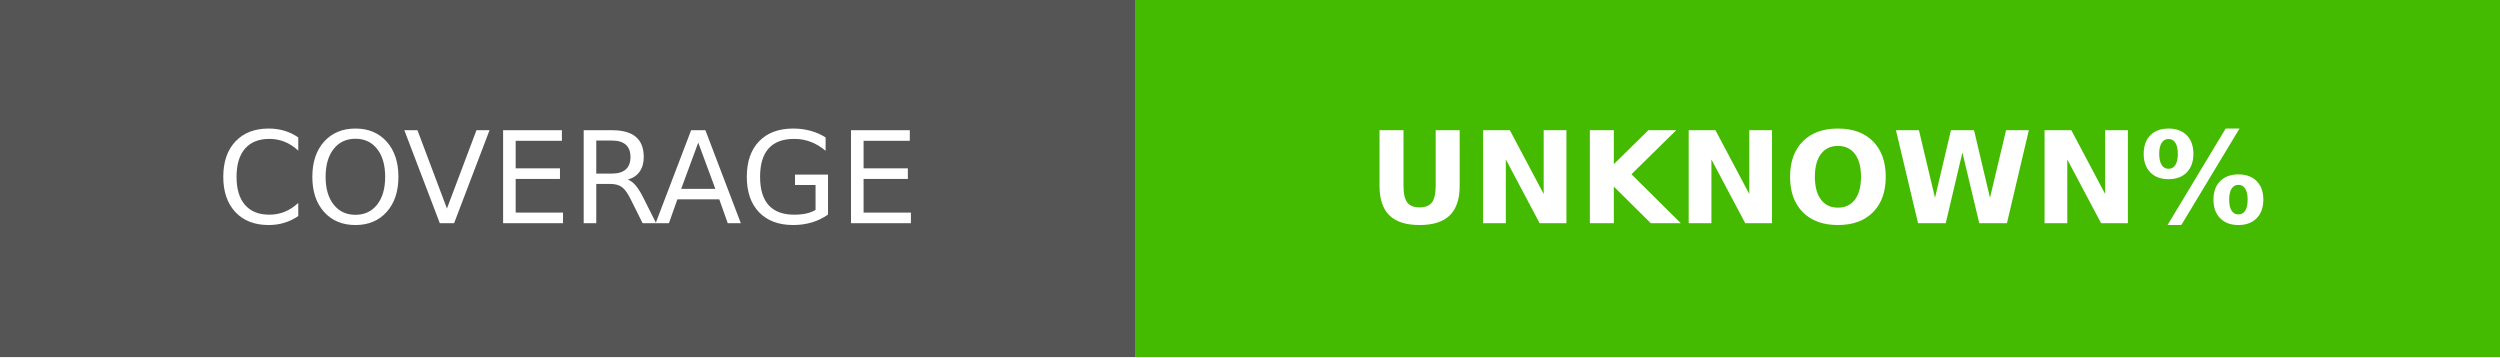
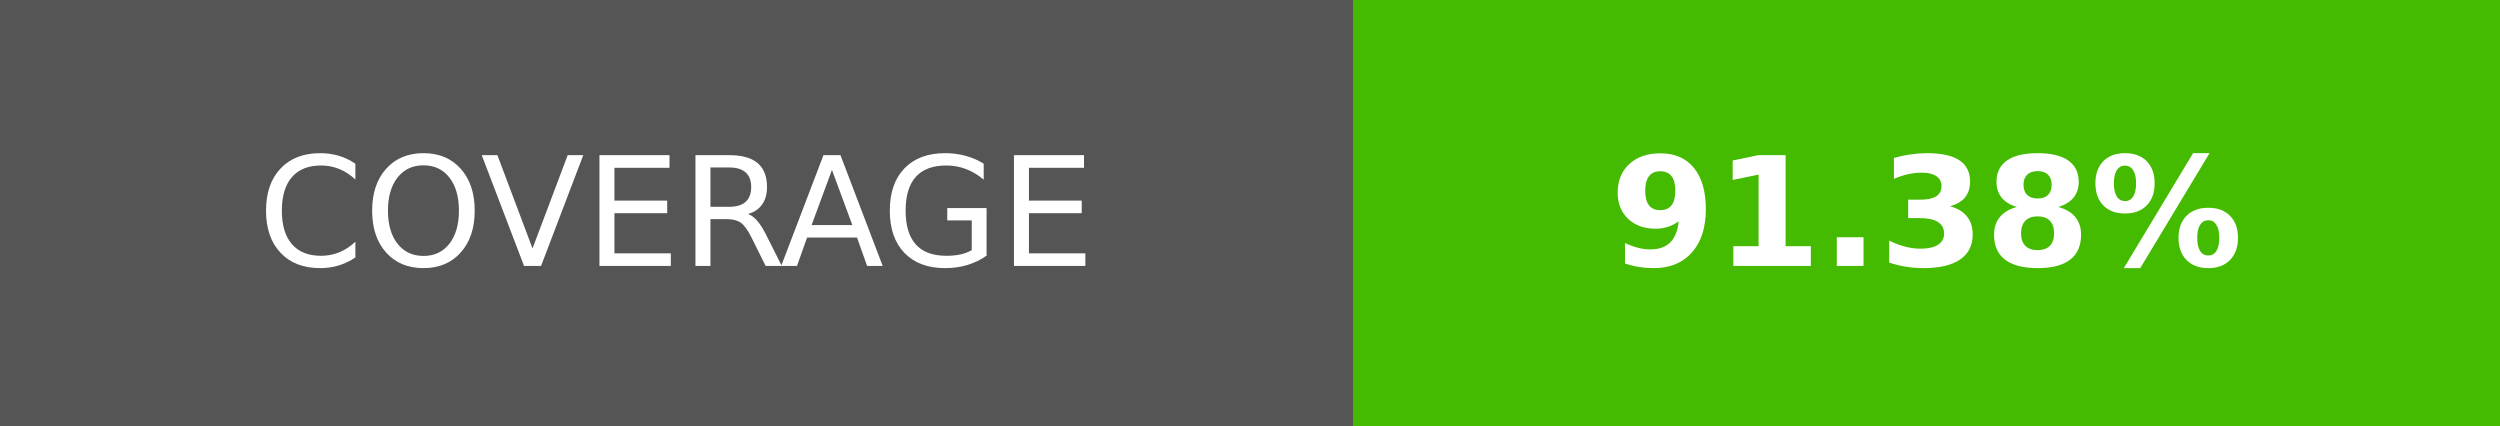
- <svg xmlns="http://www.w3.org/2000/svg" width="196" height="28" role="img" aria-label="COVERAGE: UNKNOWN%">
+ <svg xmlns="http://www.w3.org/2000/svg" width="164.5" height="28" role="img" aria-label="COVERAGE: 91.38%">
  <g shape-rendering="crispEdges">
    <rect width="89" height="28" fill="#555" />
-     <rect x="89" width="107" height="28" fill="#4b0" />
+     <rect x="89" width="75.5" height="28" fill="#4b0" />
  </g>
  <g fill="#fff" text-anchor="middle" font-family="Verdana,Geneva,DejaVu Sans,sans-serif" text-rendering="geometricPrecision" font-size="100">
    <text transform="scale(.1)" x="445" y="175" textLength="650">COVERAGE</text>
-     <text transform="scale(.1)" x="1425" y="175" textLength="830" font-weight="bold">UNKNOWN%</text>
+     <text transform="scale(.1)" x="1267.5" y="175" textLength="515" font-weight="bold">91.38%</text>
  </g>
</svg>
